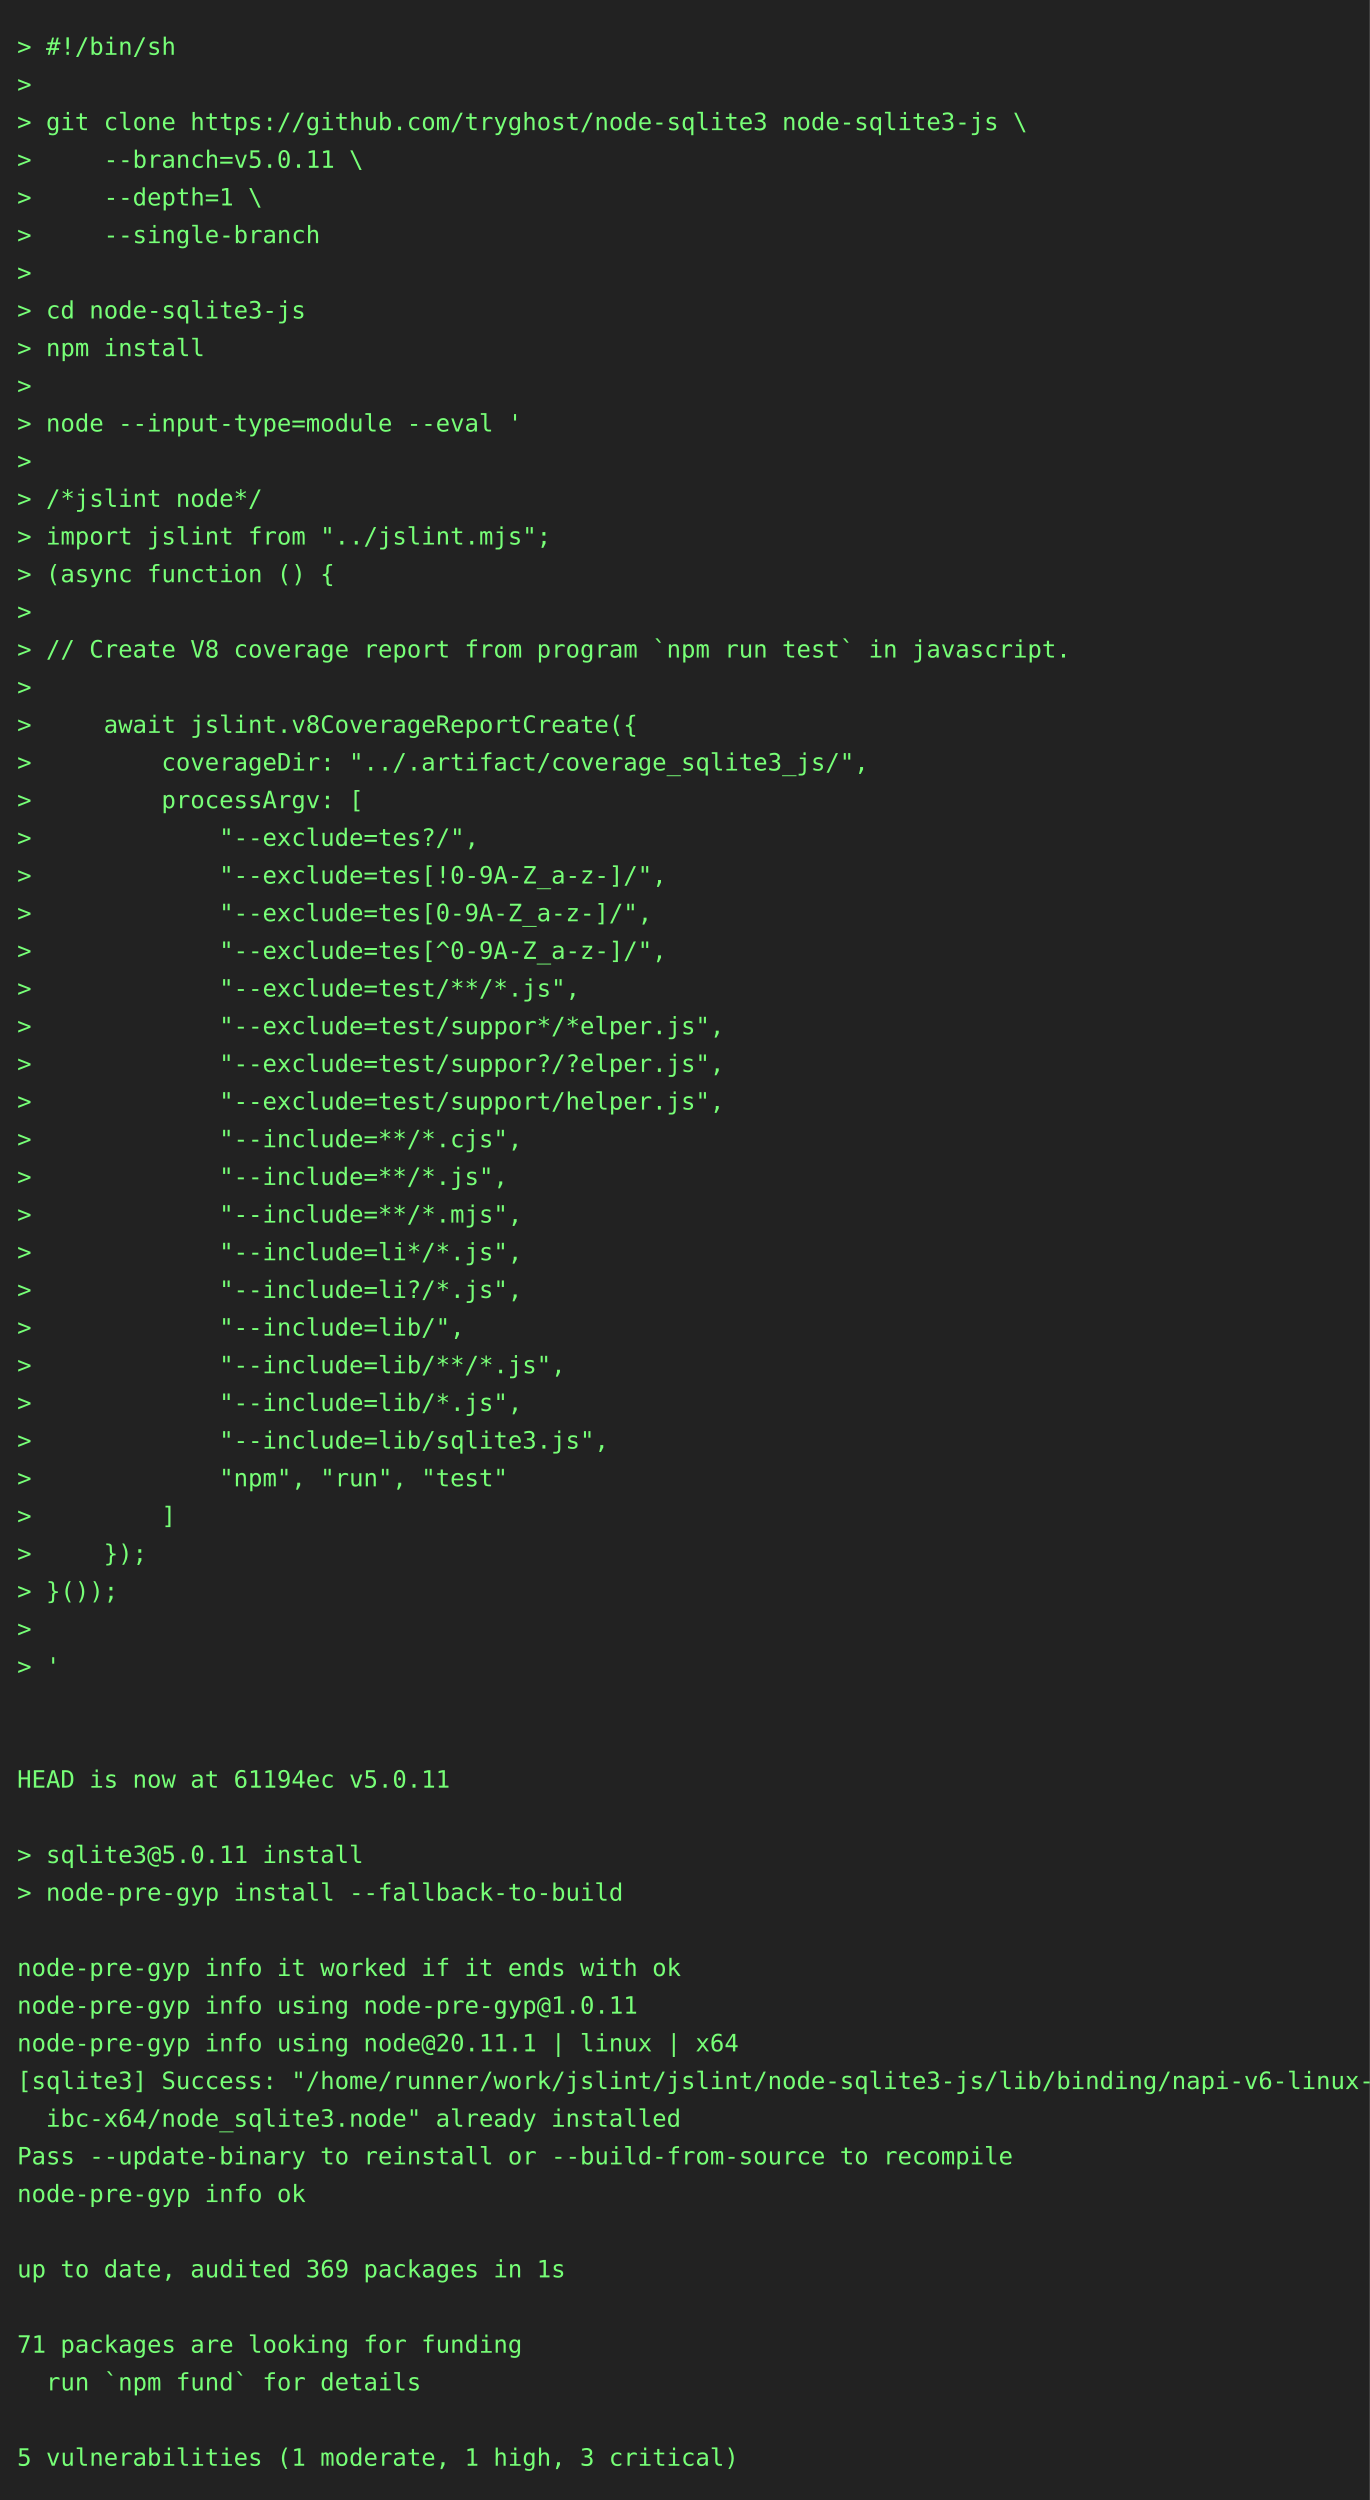
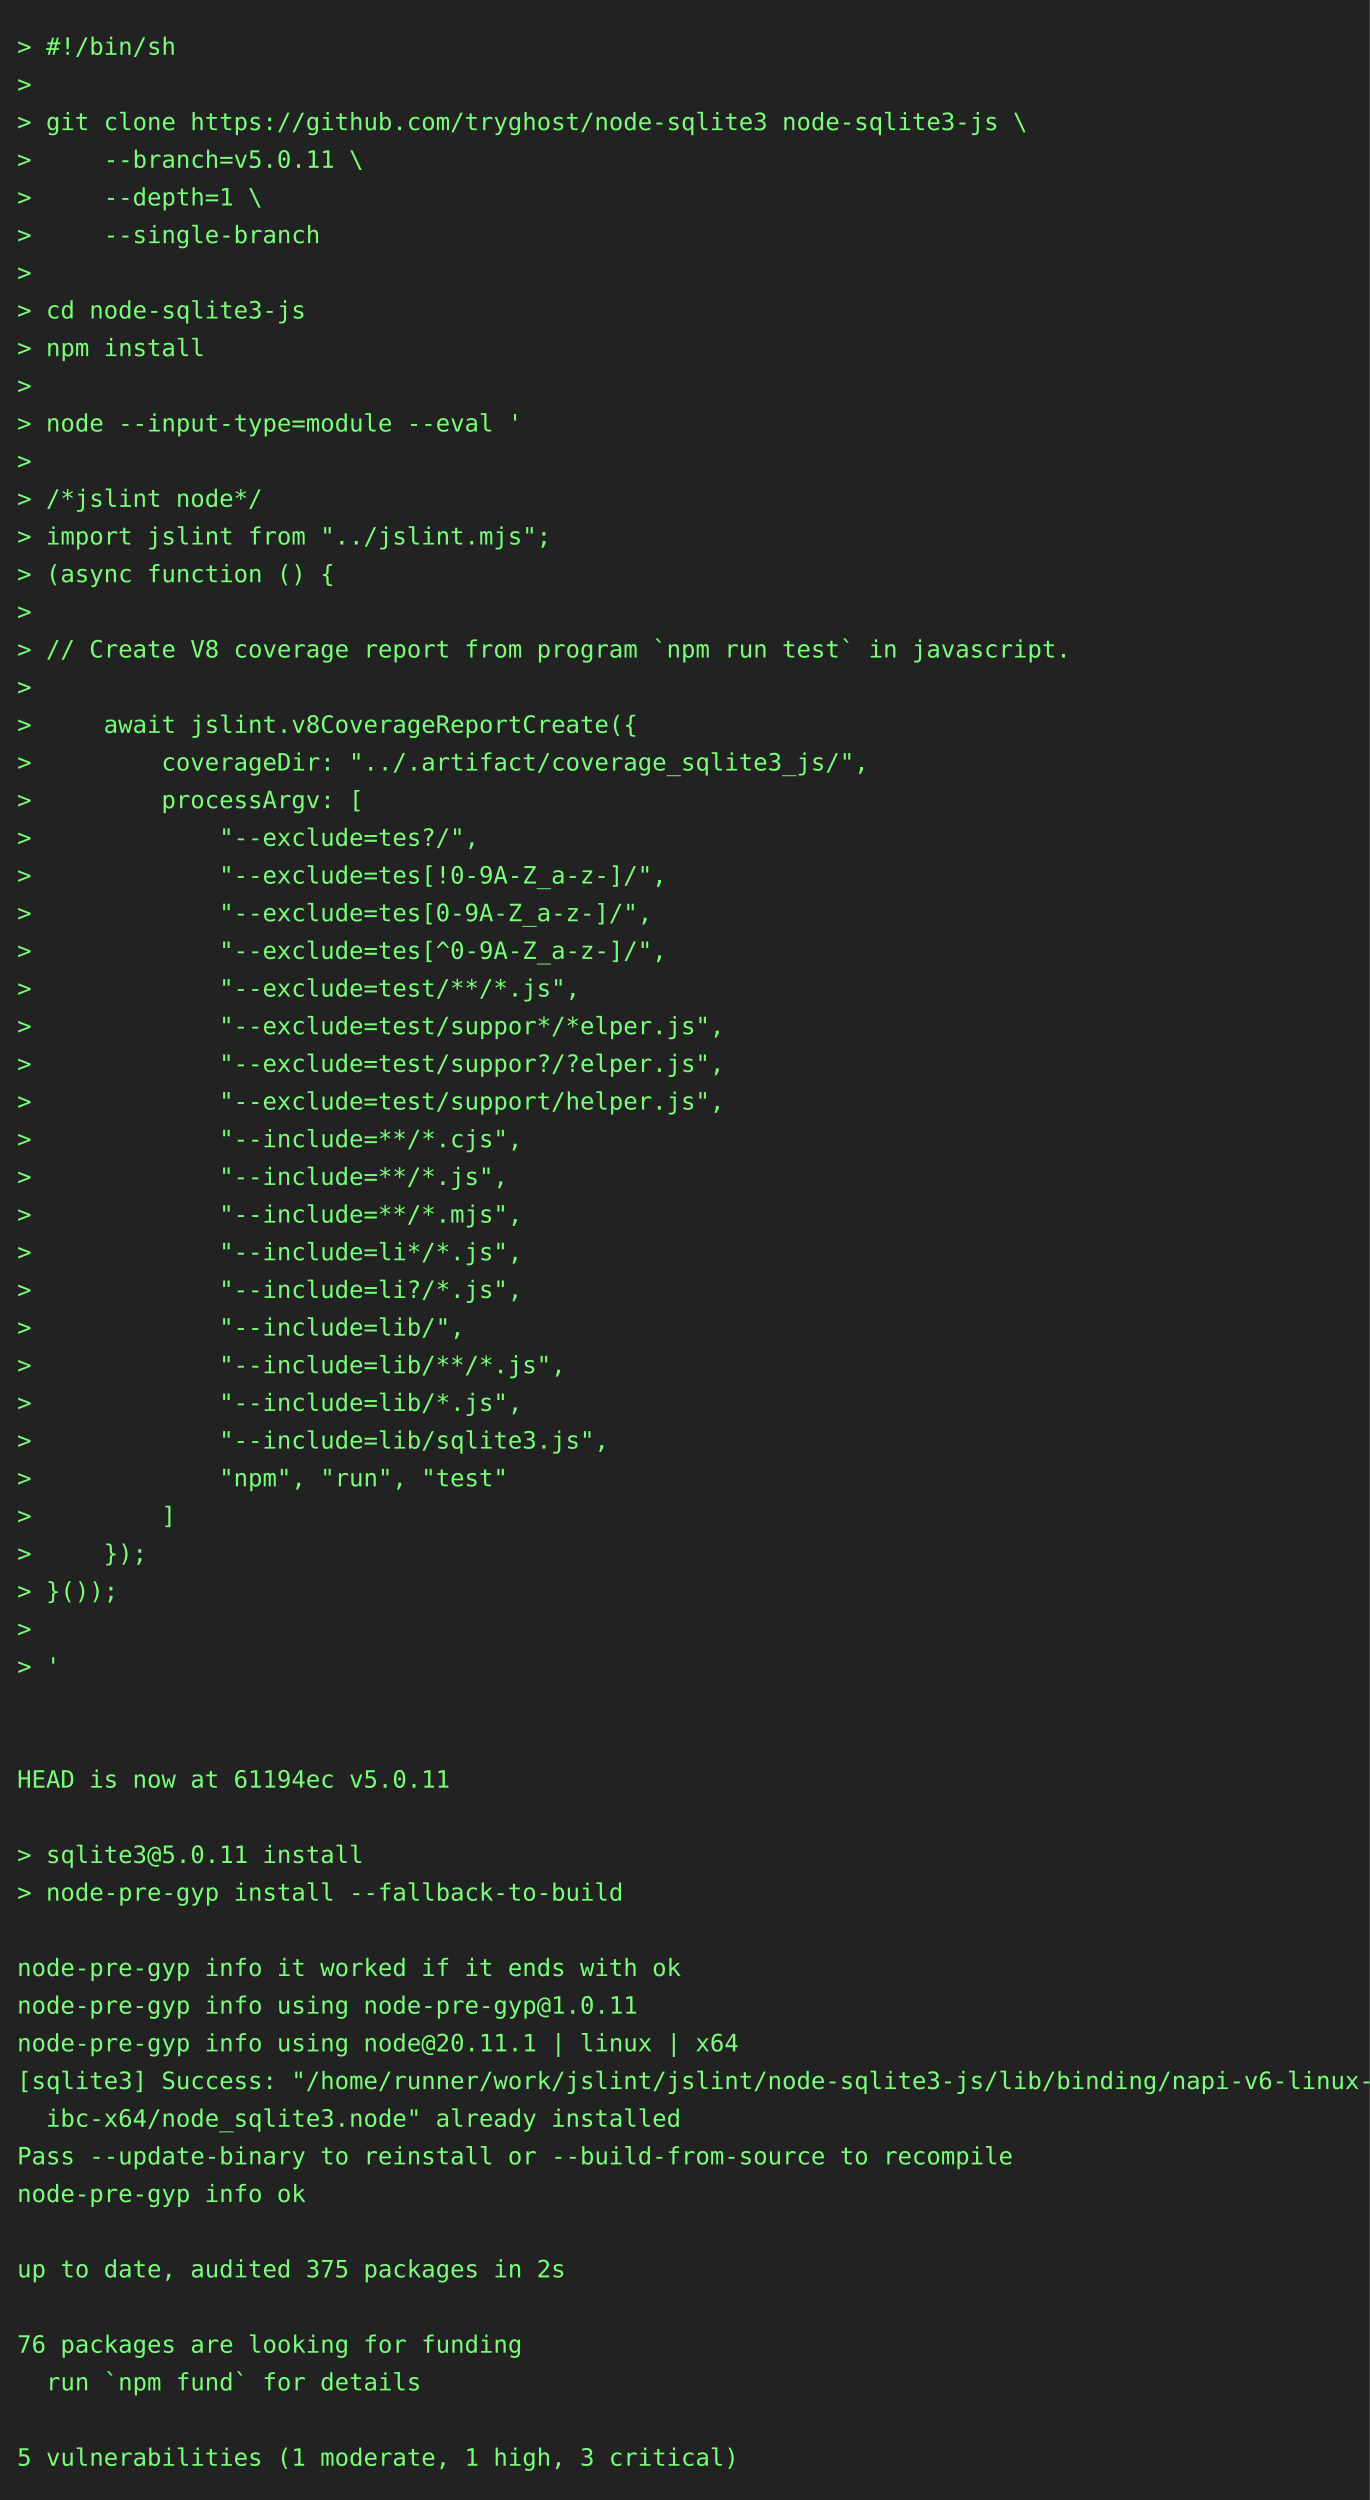
<svg xmlns="http://www.w3.org/2000/svg" height="1460" width="800">
  <rect height="1460" fill="#222" width="800" />
  <text fill="#7f7" font-family="consolas, menlo, monospace" font-size="14" xml:space="preserve">
    <tspan lengthAdjust="spacingAndGlyphs" textLength="768" x="10" y="32">&gt; #!/bin/sh                                                                                      </tspan>
    <tspan lengthAdjust="spacingAndGlyphs" textLength="768" x="10" y="54">&gt;                                                                                                </tspan>
    <tspan lengthAdjust="spacingAndGlyphs" textLength="768" x="10" y="76">&gt; git clone https://github.com/tryghost/node-sqlite3 node-sqlite3-js \                           </tspan>
    <tspan lengthAdjust="spacingAndGlyphs" textLength="768" x="10" y="98">&gt;     --branch=v5.0.11 \                                                                         </tspan>
    <tspan lengthAdjust="spacingAndGlyphs" textLength="768" x="10" y="120">&gt;     --depth=1 \                                                                                </tspan>
    <tspan lengthAdjust="spacingAndGlyphs" textLength="768" x="10" y="142">&gt;     --single-branch                                                                            </tspan>
    <tspan lengthAdjust="spacingAndGlyphs" textLength="768" x="10" y="164">&gt;                                                                                                </tspan>
    <tspan lengthAdjust="spacingAndGlyphs" textLength="768" x="10" y="186">&gt; cd node-sqlite3-js                                                                             </tspan>
    <tspan lengthAdjust="spacingAndGlyphs" textLength="768" x="10" y="208">&gt; npm install                                                                                    </tspan>
    <tspan lengthAdjust="spacingAndGlyphs" textLength="768" x="10" y="230">&gt;                                                                                                </tspan>
    <tspan lengthAdjust="spacingAndGlyphs" textLength="768" x="10" y="252">&gt; node --input-type=module --eval '                                                              </tspan>
    <tspan lengthAdjust="spacingAndGlyphs" textLength="768" x="10" y="274">&gt;                                                                                                </tspan>
    <tspan lengthAdjust="spacingAndGlyphs" textLength="768" x="10" y="296">&gt; /*jslint node*/                                                                                </tspan>
    <tspan lengthAdjust="spacingAndGlyphs" textLength="768" x="10" y="318">&gt; import jslint from "../jslint.mjs";                                                            </tspan>
    <tspan lengthAdjust="spacingAndGlyphs" textLength="768" x="10" y="340">&gt; (async function () {                                                                           </tspan>
    <tspan lengthAdjust="spacingAndGlyphs" textLength="768" x="10" y="362">&gt;                                                                                                </tspan>
    <tspan lengthAdjust="spacingAndGlyphs" textLength="768" x="10" y="384">&gt; // Create V8 coverage report from program `npm run test` in javascript.                        </tspan>
    <tspan lengthAdjust="spacingAndGlyphs" textLength="768" x="10" y="406">&gt;                                                                                                </tspan>
    <tspan lengthAdjust="spacingAndGlyphs" textLength="768" x="10" y="428">&gt;     await jslint.v8CoverageReportCreate({                                                      </tspan>
    <tspan lengthAdjust="spacingAndGlyphs" textLength="768" x="10" y="450">&gt;         coverageDir: "../.artifact/coverage_sqlite3_js/",                                      </tspan>
    <tspan lengthAdjust="spacingAndGlyphs" textLength="768" x="10" y="472">&gt;         processArgv: [                                                                         </tspan>
    <tspan lengthAdjust="spacingAndGlyphs" textLength="768" x="10" y="494">&gt;             "--exclude=tes?/",                                                                 </tspan>
    <tspan lengthAdjust="spacingAndGlyphs" textLength="768" x="10" y="516">&gt;             "--exclude=tes[!0-9A-Z_a-z-]/",                                                    </tspan>
    <tspan lengthAdjust="spacingAndGlyphs" textLength="768" x="10" y="538">&gt;             "--exclude=tes[0-9A-Z_a-z-]/",                                                     </tspan>
    <tspan lengthAdjust="spacingAndGlyphs" textLength="768" x="10" y="560">&gt;             "--exclude=tes[^0-9A-Z_a-z-]/",                                                    </tspan>
    <tspan lengthAdjust="spacingAndGlyphs" textLength="768" x="10" y="582">&gt;             "--exclude=test/**/*.js",                                                          </tspan>
    <tspan lengthAdjust="spacingAndGlyphs" textLength="768" x="10" y="604">&gt;             "--exclude=test/suppor*/*elper.js",                                                </tspan>
    <tspan lengthAdjust="spacingAndGlyphs" textLength="768" x="10" y="626">&gt;             "--exclude=test/suppor?/?elper.js",                                                </tspan>
    <tspan lengthAdjust="spacingAndGlyphs" textLength="768" x="10" y="648">&gt;             "--exclude=test/support/helper.js",                                                </tspan>
    <tspan lengthAdjust="spacingAndGlyphs" textLength="768" x="10" y="670">&gt;             "--include=**/*.cjs",                                                              </tspan>
    <tspan lengthAdjust="spacingAndGlyphs" textLength="768" x="10" y="692">&gt;             "--include=**/*.js",                                                               </tspan>
    <tspan lengthAdjust="spacingAndGlyphs" textLength="768" x="10" y="714">&gt;             "--include=**/*.mjs",                                                              </tspan>
    <tspan lengthAdjust="spacingAndGlyphs" textLength="768" x="10" y="736">&gt;             "--include=li*/*.js",                                                              </tspan>
    <tspan lengthAdjust="spacingAndGlyphs" textLength="768" x="10" y="758">&gt;             "--include=li?/*.js",                                                              </tspan>
    <tspan lengthAdjust="spacingAndGlyphs" textLength="768" x="10" y="780">&gt;             "--include=lib/",                                                                  </tspan>
    <tspan lengthAdjust="spacingAndGlyphs" textLength="768" x="10" y="802">&gt;             "--include=lib/**/*.js",                                                           </tspan>
    <tspan lengthAdjust="spacingAndGlyphs" textLength="768" x="10" y="824">&gt;             "--include=lib/*.js",                                                              </tspan>
    <tspan lengthAdjust="spacingAndGlyphs" textLength="768" x="10" y="846">&gt;             "--include=lib/sqlite3.js",                                                        </tspan>
    <tspan lengthAdjust="spacingAndGlyphs" textLength="768" x="10" y="868">&gt;             "npm", "run", "test"                                                               </tspan>
    <tspan lengthAdjust="spacingAndGlyphs" textLength="768" x="10" y="890">&gt;         ]                                                                                      </tspan>
    <tspan lengthAdjust="spacingAndGlyphs" textLength="768" x="10" y="912">&gt;     });                                                                                        </tspan>
    <tspan lengthAdjust="spacingAndGlyphs" textLength="768" x="10" y="934">&gt; }());                                                                                          </tspan>
    <tspan lengthAdjust="spacingAndGlyphs" textLength="768" x="10" y="956">&gt;                                                                                                </tspan>
    <tspan lengthAdjust="spacingAndGlyphs" textLength="768" x="10" y="978">&gt; '                                                                                              </tspan>
    <tspan lengthAdjust="spacingAndGlyphs" textLength="768" x="10" y="1000">                                                                                                 </tspan>
    <tspan lengthAdjust="spacingAndGlyphs" textLength="768" x="10" y="1022">                                                                                                 </tspan>
    <tspan lengthAdjust="spacingAndGlyphs" textLength="768" x="10" y="1044">HEAD is now at 61194ec v5.0.11                                                                   </tspan>
    <tspan lengthAdjust="spacingAndGlyphs" textLength="768" x="10" y="1066">                                                                                                 </tspan>
    <tspan lengthAdjust="spacingAndGlyphs" textLength="768" x="10" y="1088">&gt; sqlite3@5.0.11 install                                                                         </tspan>
    <tspan lengthAdjust="spacingAndGlyphs" textLength="768" x="10" y="1110">&gt; node-pre-gyp install --fallback-to-build                                                       </tspan>
    <tspan lengthAdjust="spacingAndGlyphs" textLength="768" x="10" y="1132">                                                                                                 </tspan>
    <tspan lengthAdjust="spacingAndGlyphs" textLength="768" x="10" y="1154">node-pre-gyp info it worked if it ends with ok                                                   </tspan>
    <tspan lengthAdjust="spacingAndGlyphs" textLength="768" x="10" y="1176">node-pre-gyp info using node-pre-gyp@1.0.11                                                      </tspan>
    <tspan lengthAdjust="spacingAndGlyphs" textLength="768" x="10" y="1198">node-pre-gyp info using node@20.11.1 | linux | x64                                               </tspan>
    <tspan lengthAdjust="spacingAndGlyphs" textLength="768" x="10" y="1220">[sqlite3] Success: "/home/runner/work/jslint/jslint/node-sqlite3-js/lib/binding/napi-v6-linux-gl\</tspan>
    <tspan lengthAdjust="spacingAndGlyphs" textLength="768" x="10" y="1242">  ibc-x64/node_sqlite3.node" already installed                                                   </tspan>
    <tspan lengthAdjust="spacingAndGlyphs" textLength="768" x="10" y="1264">Pass --update-binary to reinstall or --build-from-source to recompile                            </tspan>
    <tspan lengthAdjust="spacingAndGlyphs" textLength="768" x="10" y="1286">node-pre-gyp info ok                                                                             </tspan>
    <tspan lengthAdjust="spacingAndGlyphs" textLength="768" x="10" y="1308">                                                                                                 </tspan>
-     <tspan lengthAdjust="spacingAndGlyphs" textLength="768" x="10" y="1330">up to date, audited 369 packages in 1s                                                           </tspan>
+     <tspan lengthAdjust="spacingAndGlyphs" textLength="768" x="10" y="1330">up to date, audited 375 packages in 2s                                                           </tspan>
    <tspan lengthAdjust="spacingAndGlyphs" textLength="768" x="10" y="1352">                                                                                                 </tspan>
-     <tspan lengthAdjust="spacingAndGlyphs" textLength="768" x="10" y="1374">71 packages are looking for funding                                                              </tspan>
+     <tspan lengthAdjust="spacingAndGlyphs" textLength="768" x="10" y="1374">76 packages are looking for funding                                                              </tspan>
    <tspan lengthAdjust="spacingAndGlyphs" textLength="768" x="10" y="1396">  run `npm fund` for details                                                                     </tspan>
    <tspan lengthAdjust="spacingAndGlyphs" textLength="768" x="10" y="1418">                                                                                                 </tspan>
    <tspan lengthAdjust="spacingAndGlyphs" textLength="768" x="10" y="1440">5 vulnerabilities (1 moderate, 1 high, 3 critical)                                               </tspan>
  </text>
</svg>
